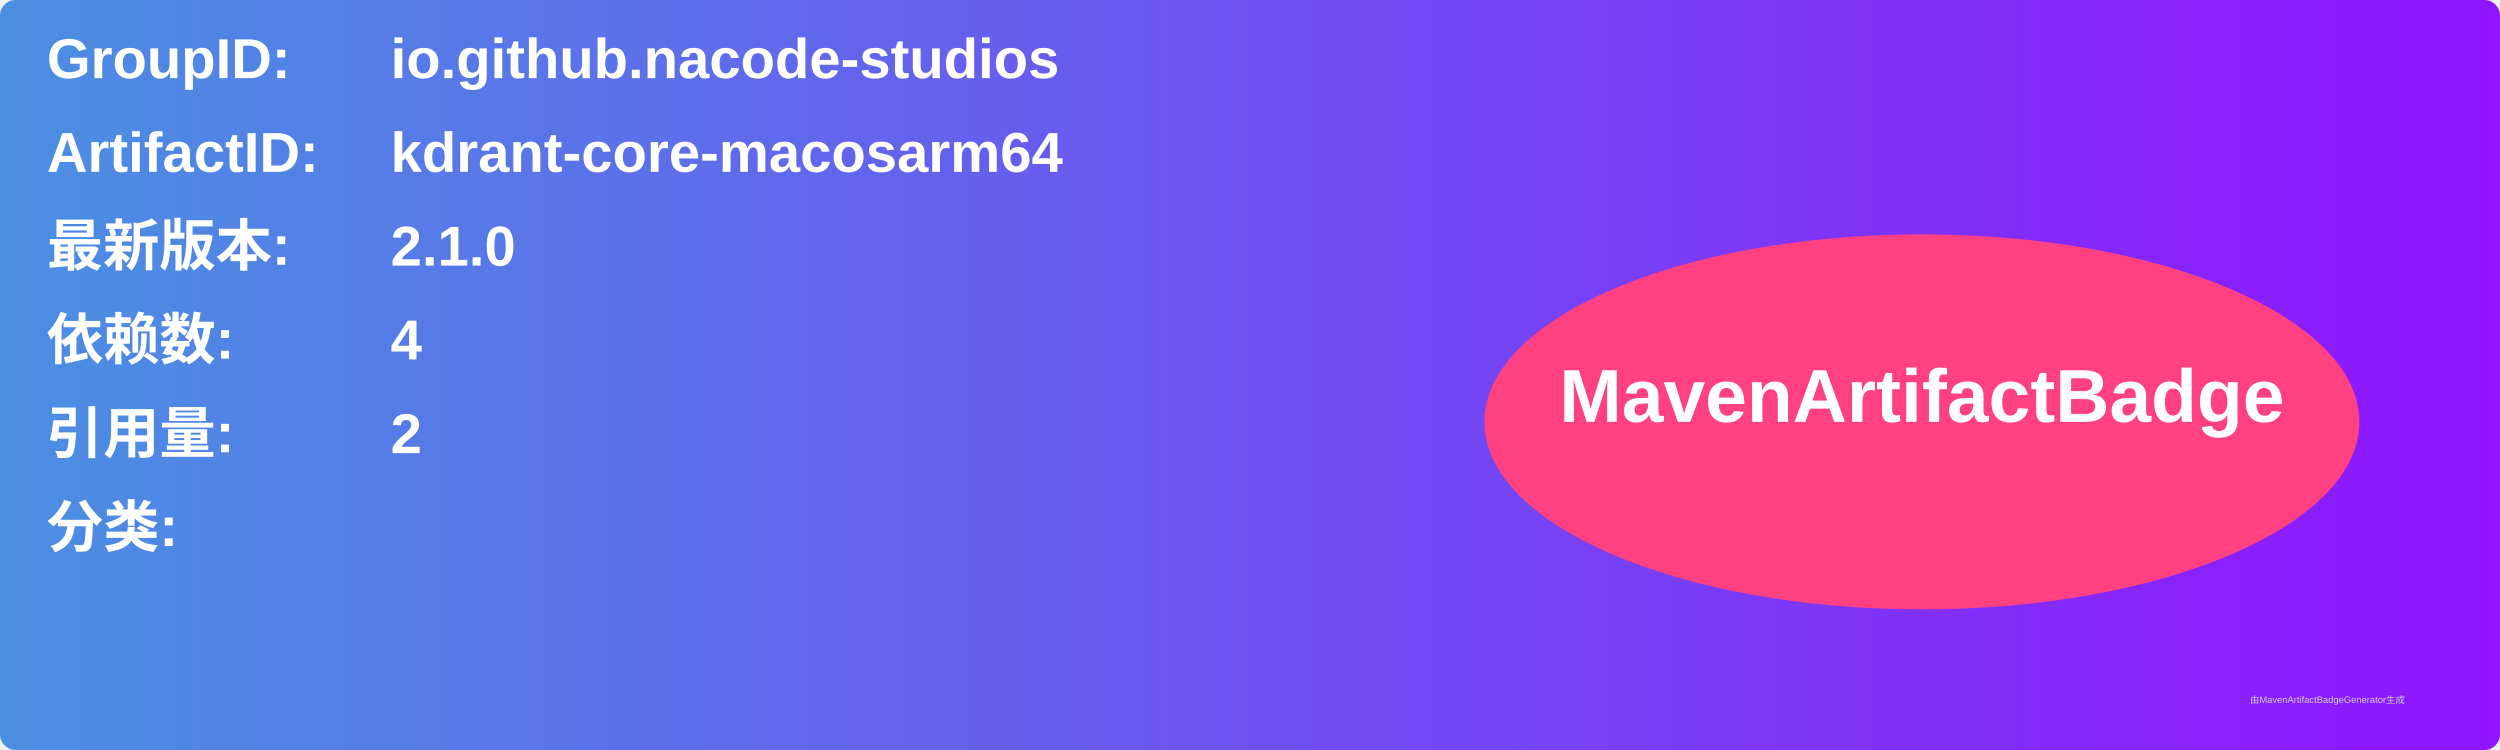
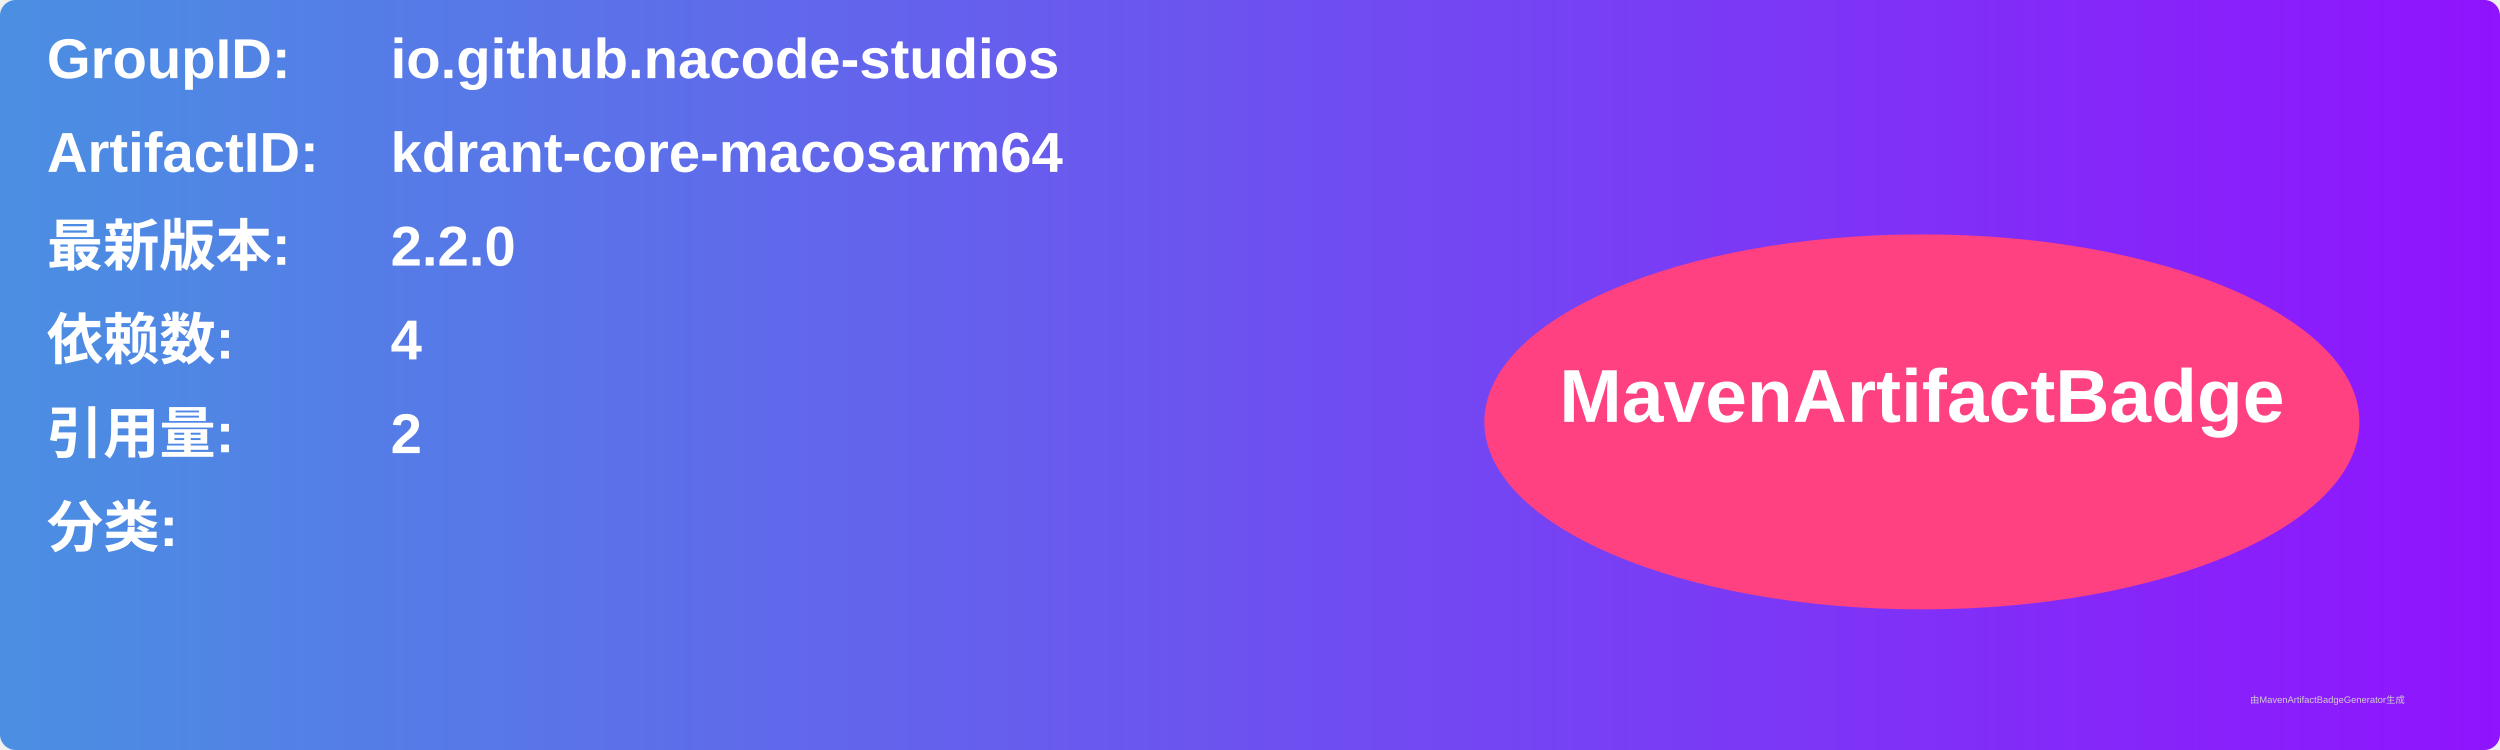
<svg xmlns="http://www.w3.org/2000/svg" width="800" height="240" viewBox="0 0 800 240">
  <linearGradient id="grad" x1="0%" y1="0%" x2="100%" y2="0%">
    <stop offset="0%" stop-color="#4a90e2" />
    <stop offset="100%" stop-color="#9013fe" />
  </linearGradient>
  <rect width="100%" height="100%" rx="5" ry="5" fill="url(#grad)" />
  <g transform="translate(15, 15)">
    <text x="0" y="10" font-family="Arial" font-size="18" fill="white" font-weight="bold" width="260">GroupID:</text>
    <text x="110" y="10" font-family="Arial" font-size="18" fill="white" font-weight="bold" width="460">io.github.nacode-studios</text>
    <text x="0" y="40" font-family="Arial" font-size="18" fill="white" font-weight="bold" width="260">ArtifactID:</text>
    <text x="110" y="40" font-family="Arial" font-size="18" fill="white" font-weight="bold" width="460">kdrant-core-macosarm64</text>
    <text x="0" y="70" font-family="Arial" font-size="18" fill="white" font-weight="bold">最新版本:</text>
    <text x="110" y="70" font-family="Arial" font-size="18" fill="white" font-weight="bold">
-       <tspan font-weight="bold">2.1.0</tspan>
+       <tspan font-weight="bold">2.2.0</tspan>
    </text>
    <text x="0" y="100" font-family="Arial" font-size="18" fill="white" font-weight="bold">依赖数: </text>
    <text x="110" y="100" font-family="Arial" font-size="18" fill="white">
      <tspan font-weight="bold">4</tspan>
    </text>
    <text x="0" y="130" font-family="Arial" font-size="18" fill="white" font-weight="bold">引用量: </text>
    <text x="110" y="130" font-family="Arial" font-size="18" fill="white">
      <tspan font-weight="bold">2</tspan>
    </text>
    <text x="0" y="160" font-family="Arial" font-size="18" fill="white" font-weight="bold">分类:</text>
    <text x="10" y="190" font-family="Arial" font-size="10" fill="white">
      <tspan font-weight="bold" />
    </text>
    <ellipse cx="600" cy="120" rx="140" ry="60" fill="#ff4081" />
    <text x="600" y="120" text-anchor="middle" font-family="Arial" font-size="24" fill="white" font-weight="bold">MavenArtifactBadge</text>
  </g>
  <text x="720" y="225" font-family="Arial" font-size="3" fill="#d0d0d0">由MavenArtifactBadgeGenerator生成</text>
</svg>
